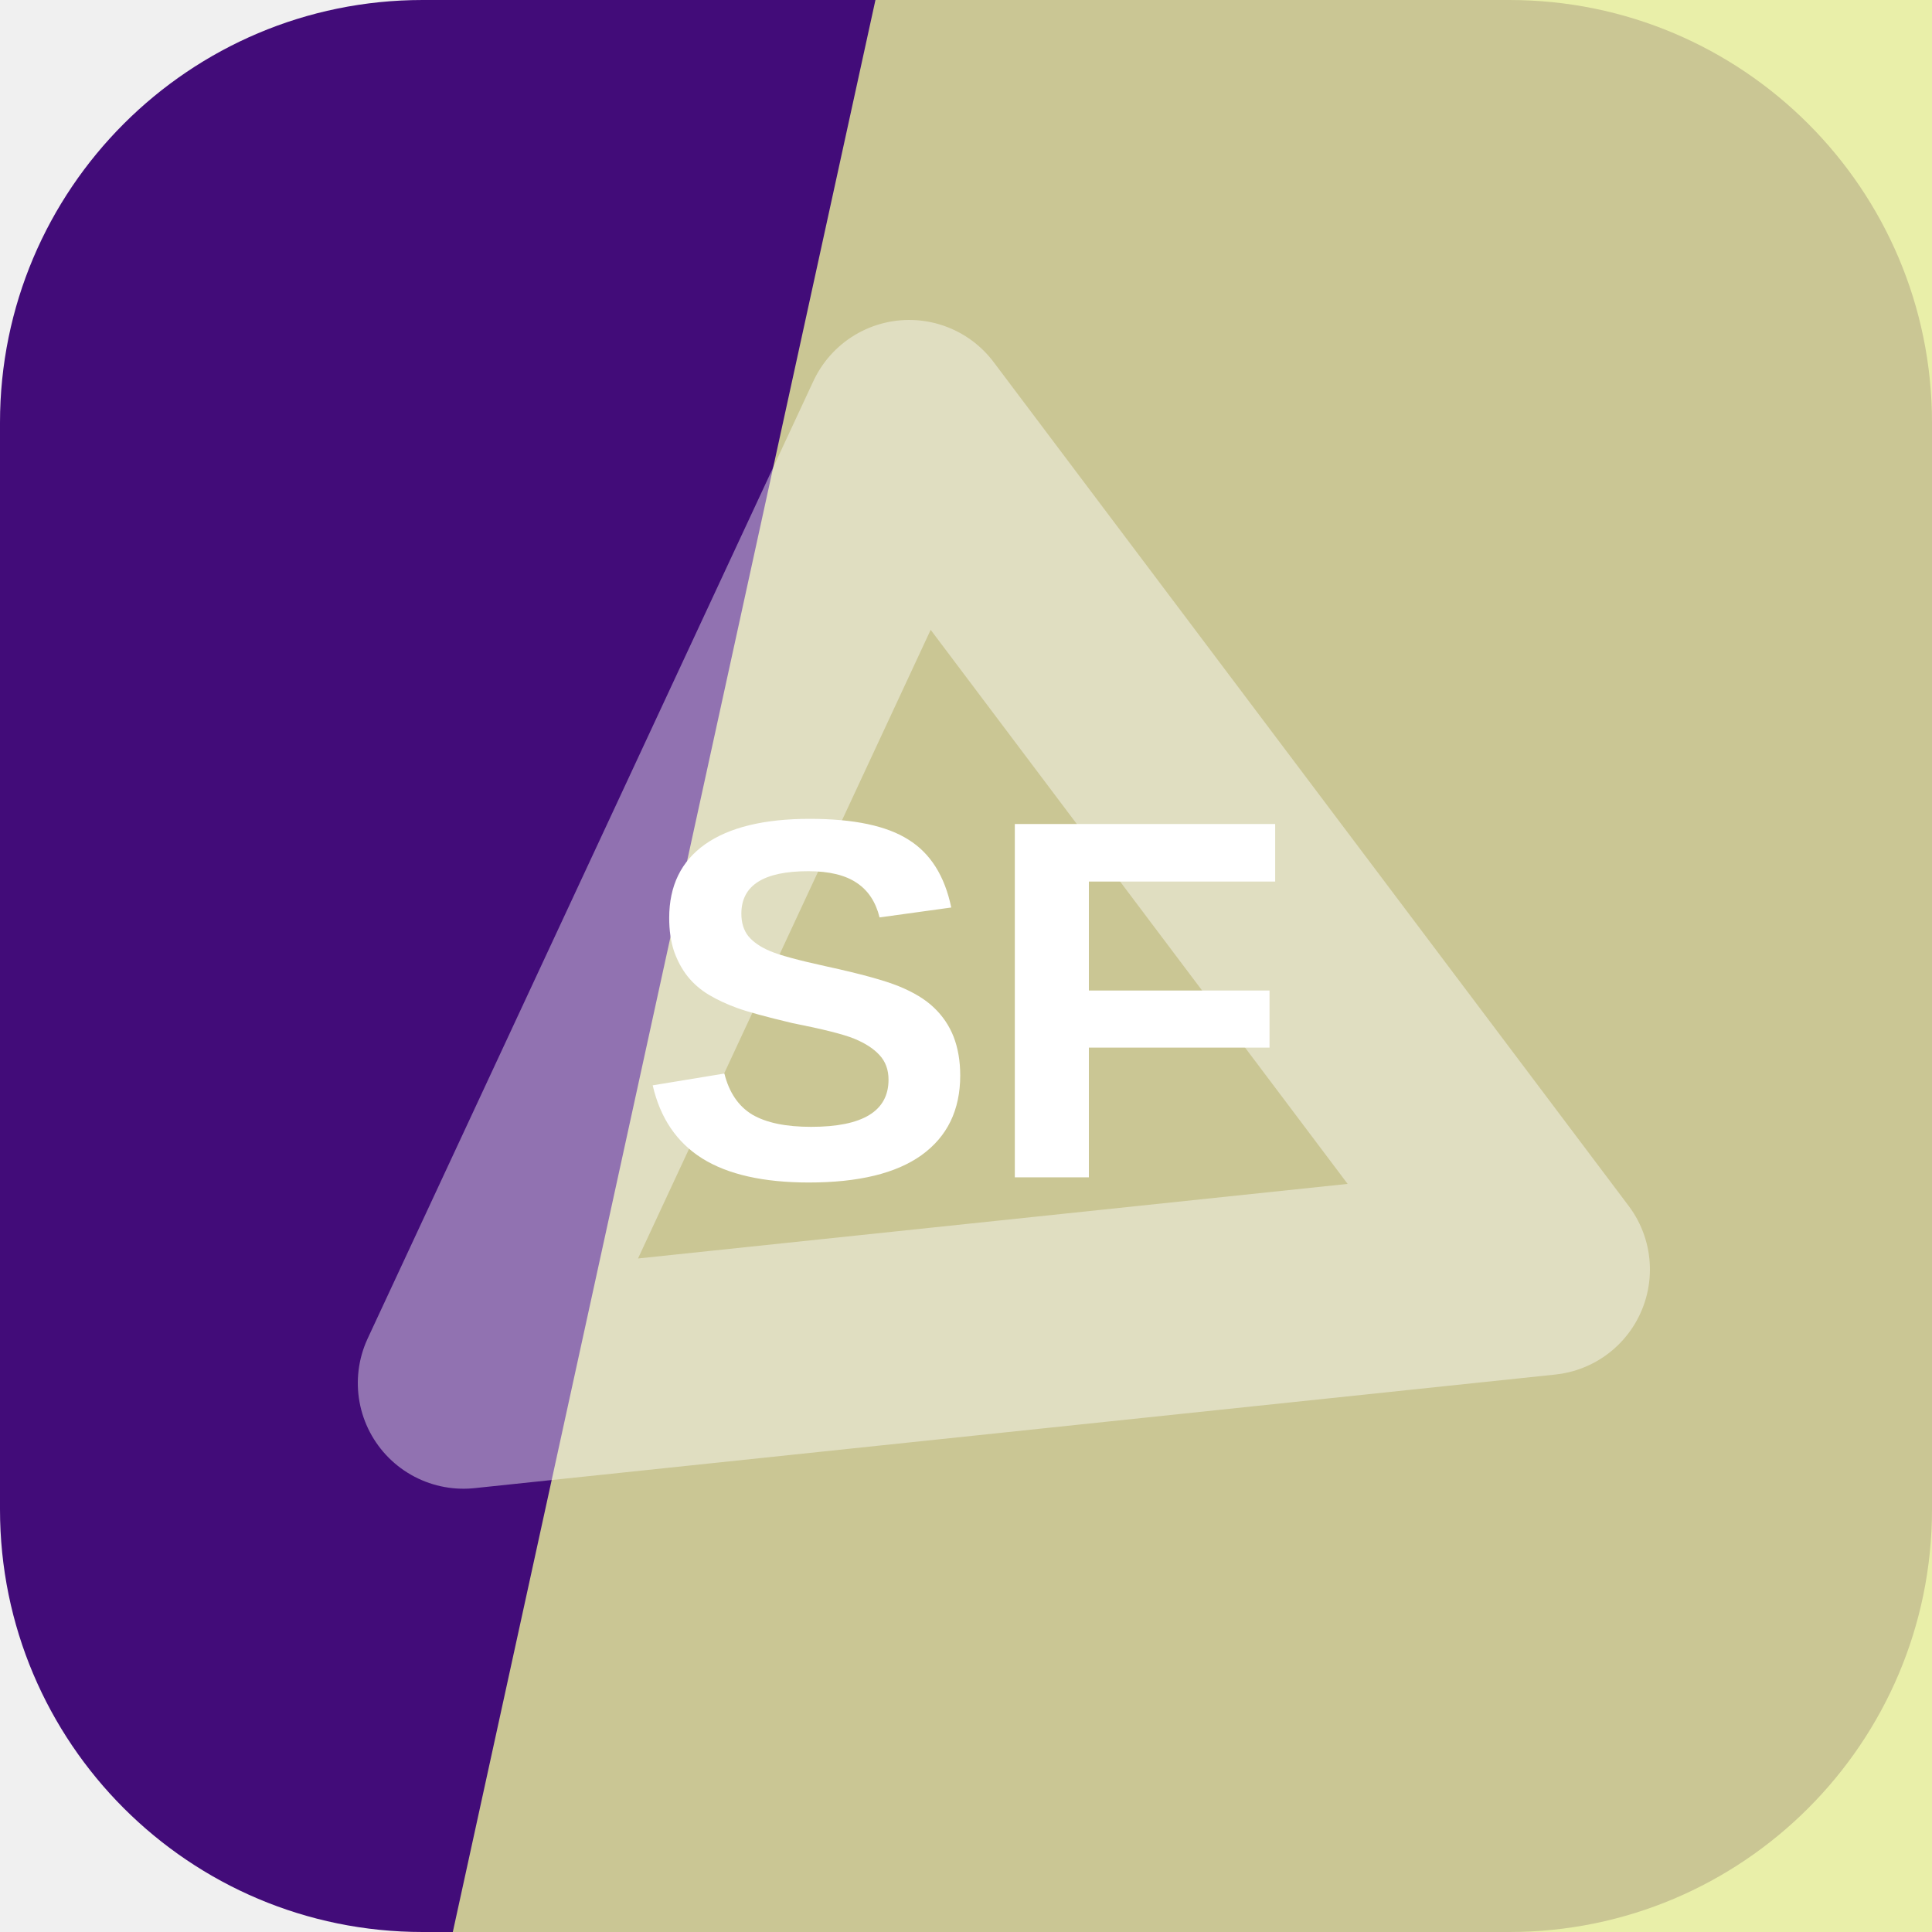
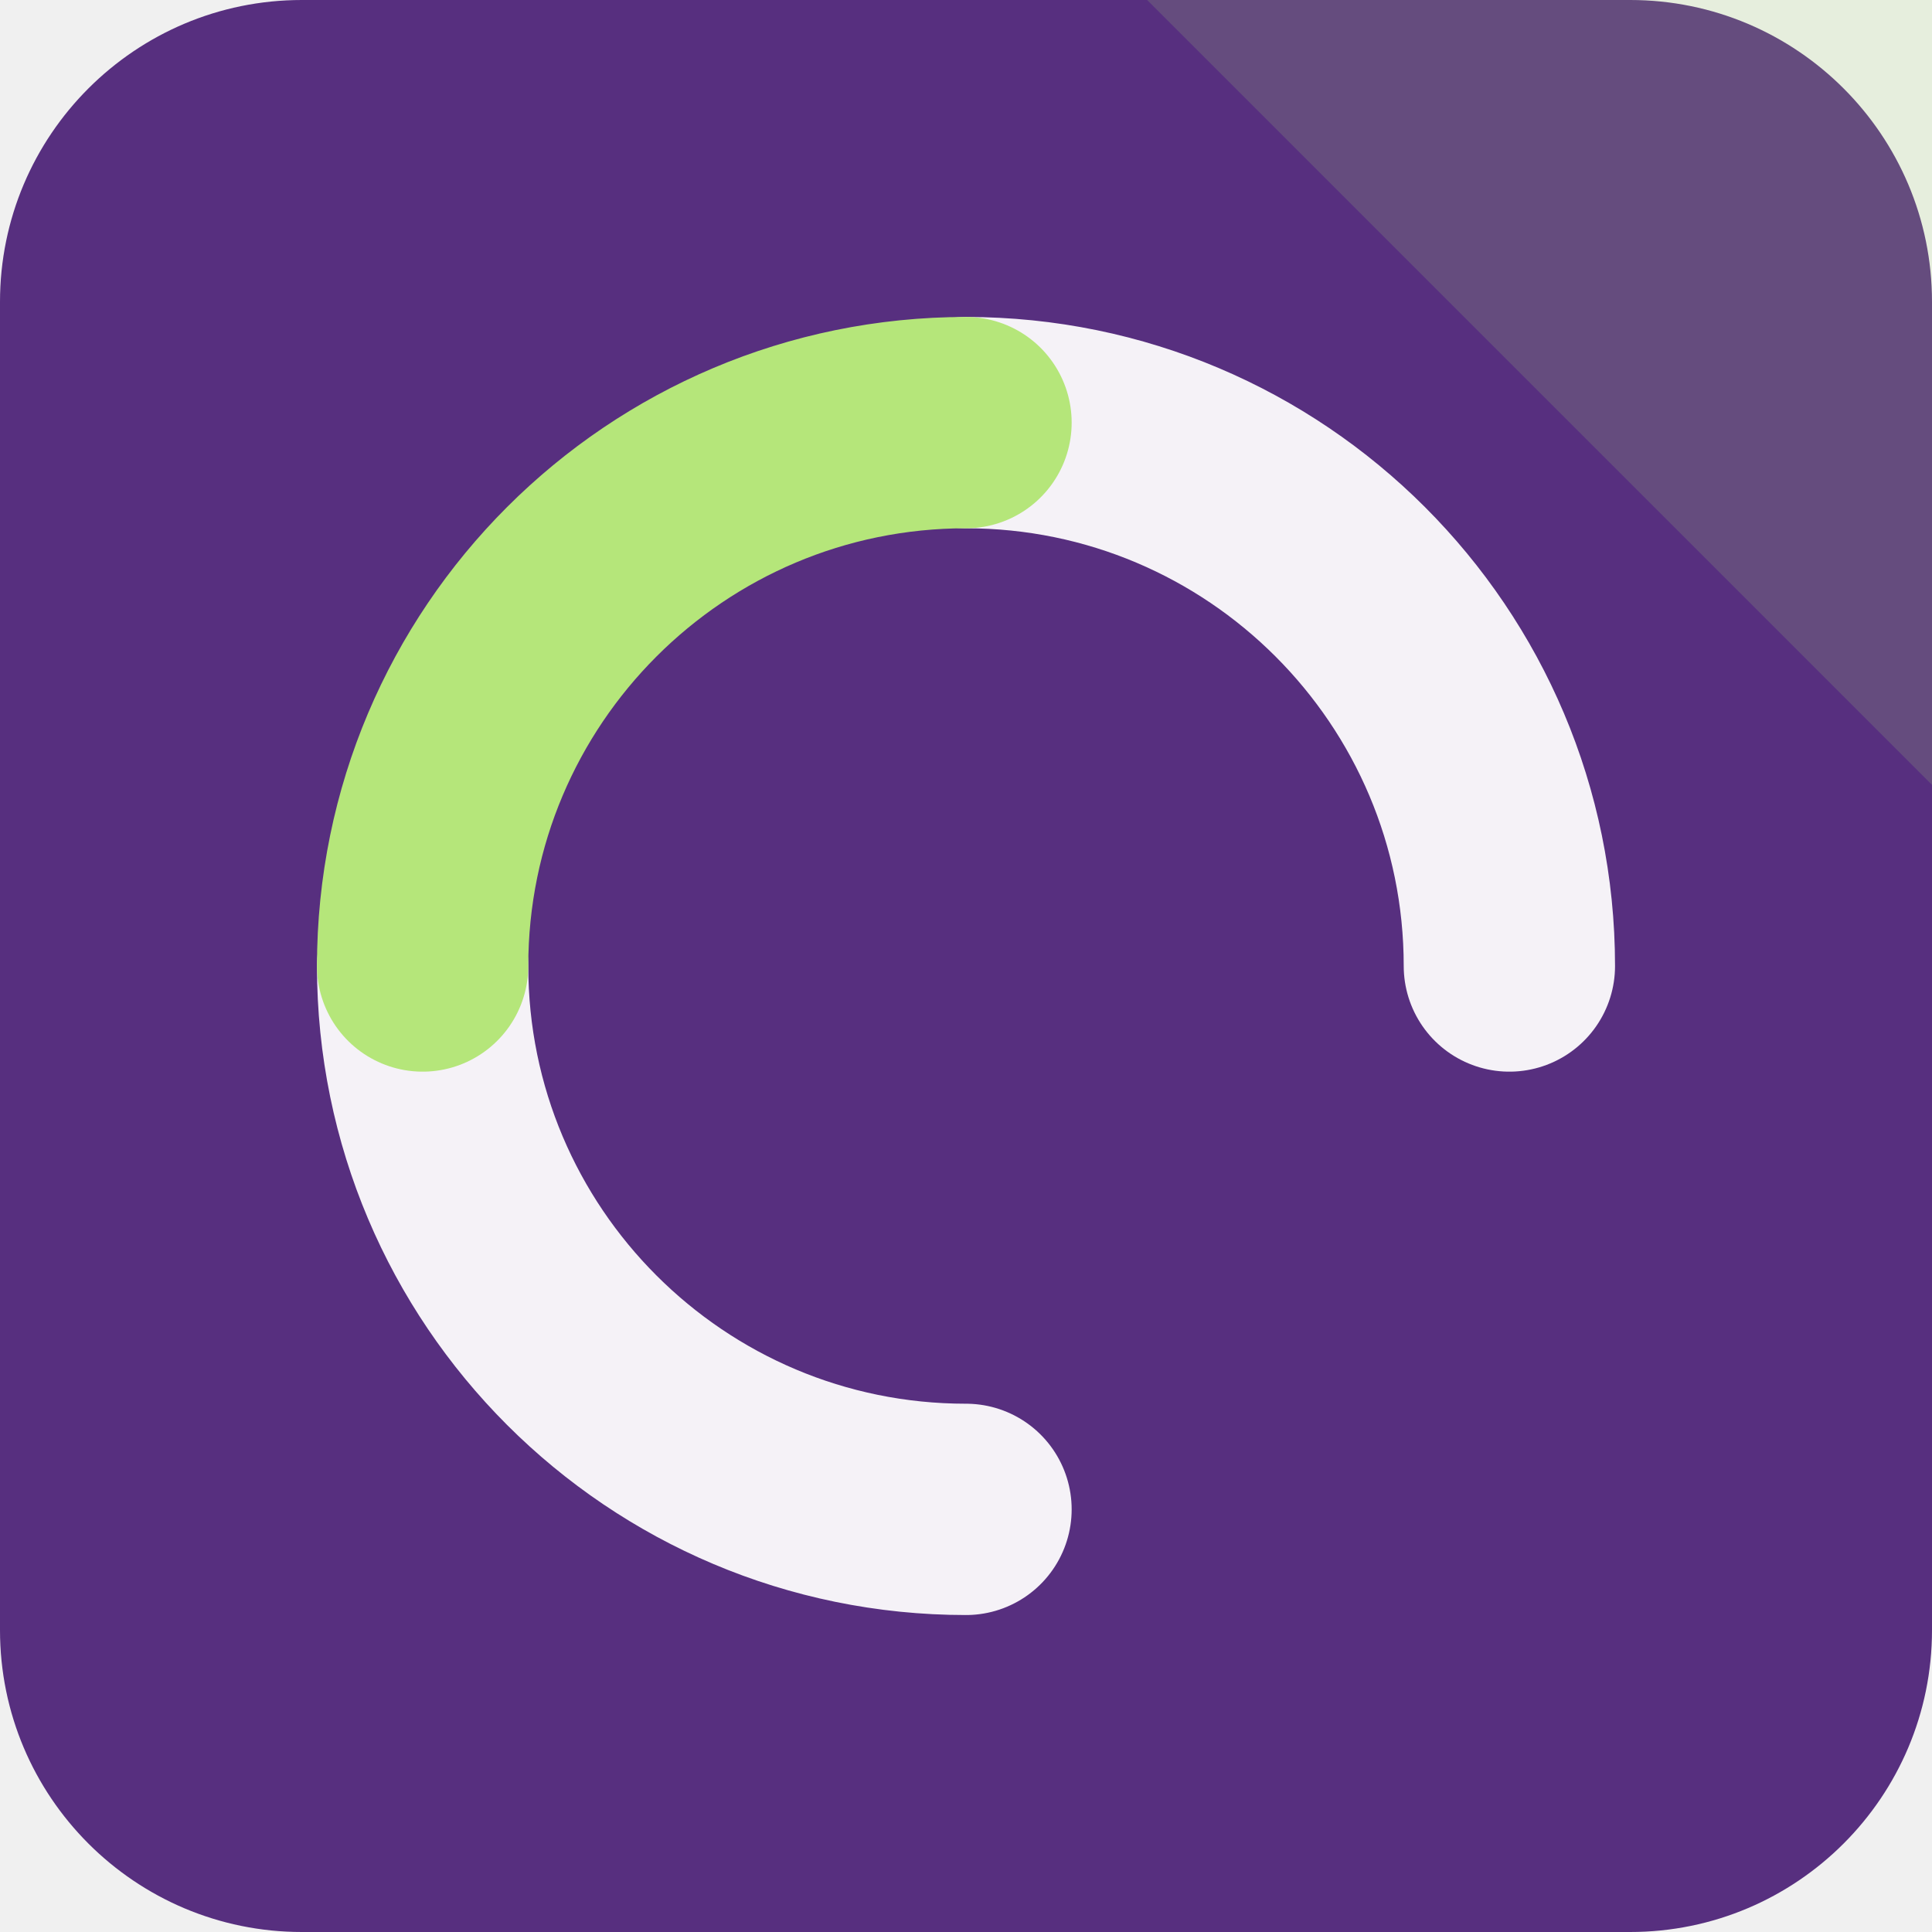
<svg xmlns="http://www.w3.org/2000/svg" width="64" height="64" viewBox="0 0 64 64" role="img">
-   <rect width="64" height="64" rx="14" fill="hsl(270 82% 26%)" />
-   <path d="M29 0h35v64H15Z" fill="hsl(65 73% 77%)" opacity="0.82" />
-   <g transform="rotate(174 32 32)" opacity="0.42">
-     <path d="M14 20h36L32 50Z" fill="none" stroke="#ffffff" stroke-width="7" stroke-linejoin="round" />
+   <rect width="64" height="64" rx="10" fill="hsl(270 46% 34%)" />
+   <path d="M64 0v26L38 0Z" fill="hsl(87 68% 69%)" opacity="0.16" />
+   <g transform="rotate(180 32 32)">
+     <g fill="none" stroke="hsl(270 24% 96%)" stroke-width="7" stroke-linecap="round">
+       <path d="M32 14a18 18 0 0 1 18 18" />
+       <path d="M32 50a18 18 0 0 1-18-18" />
+     </g>
+     <path d="M50 32a18 18 0 0 1-18 18" fill="none" stroke="hsl(87 68% 69%)" stroke-width="7" stroke-linecap="round" />
  </g>
-   <text x="32" y="39" text-anchor="middle" fill="#ffffff" font-family="Arial,Helvetica,sans-serif" font-size="17" font-weight="700" letter-spacing="0">SF</text>
</svg>
